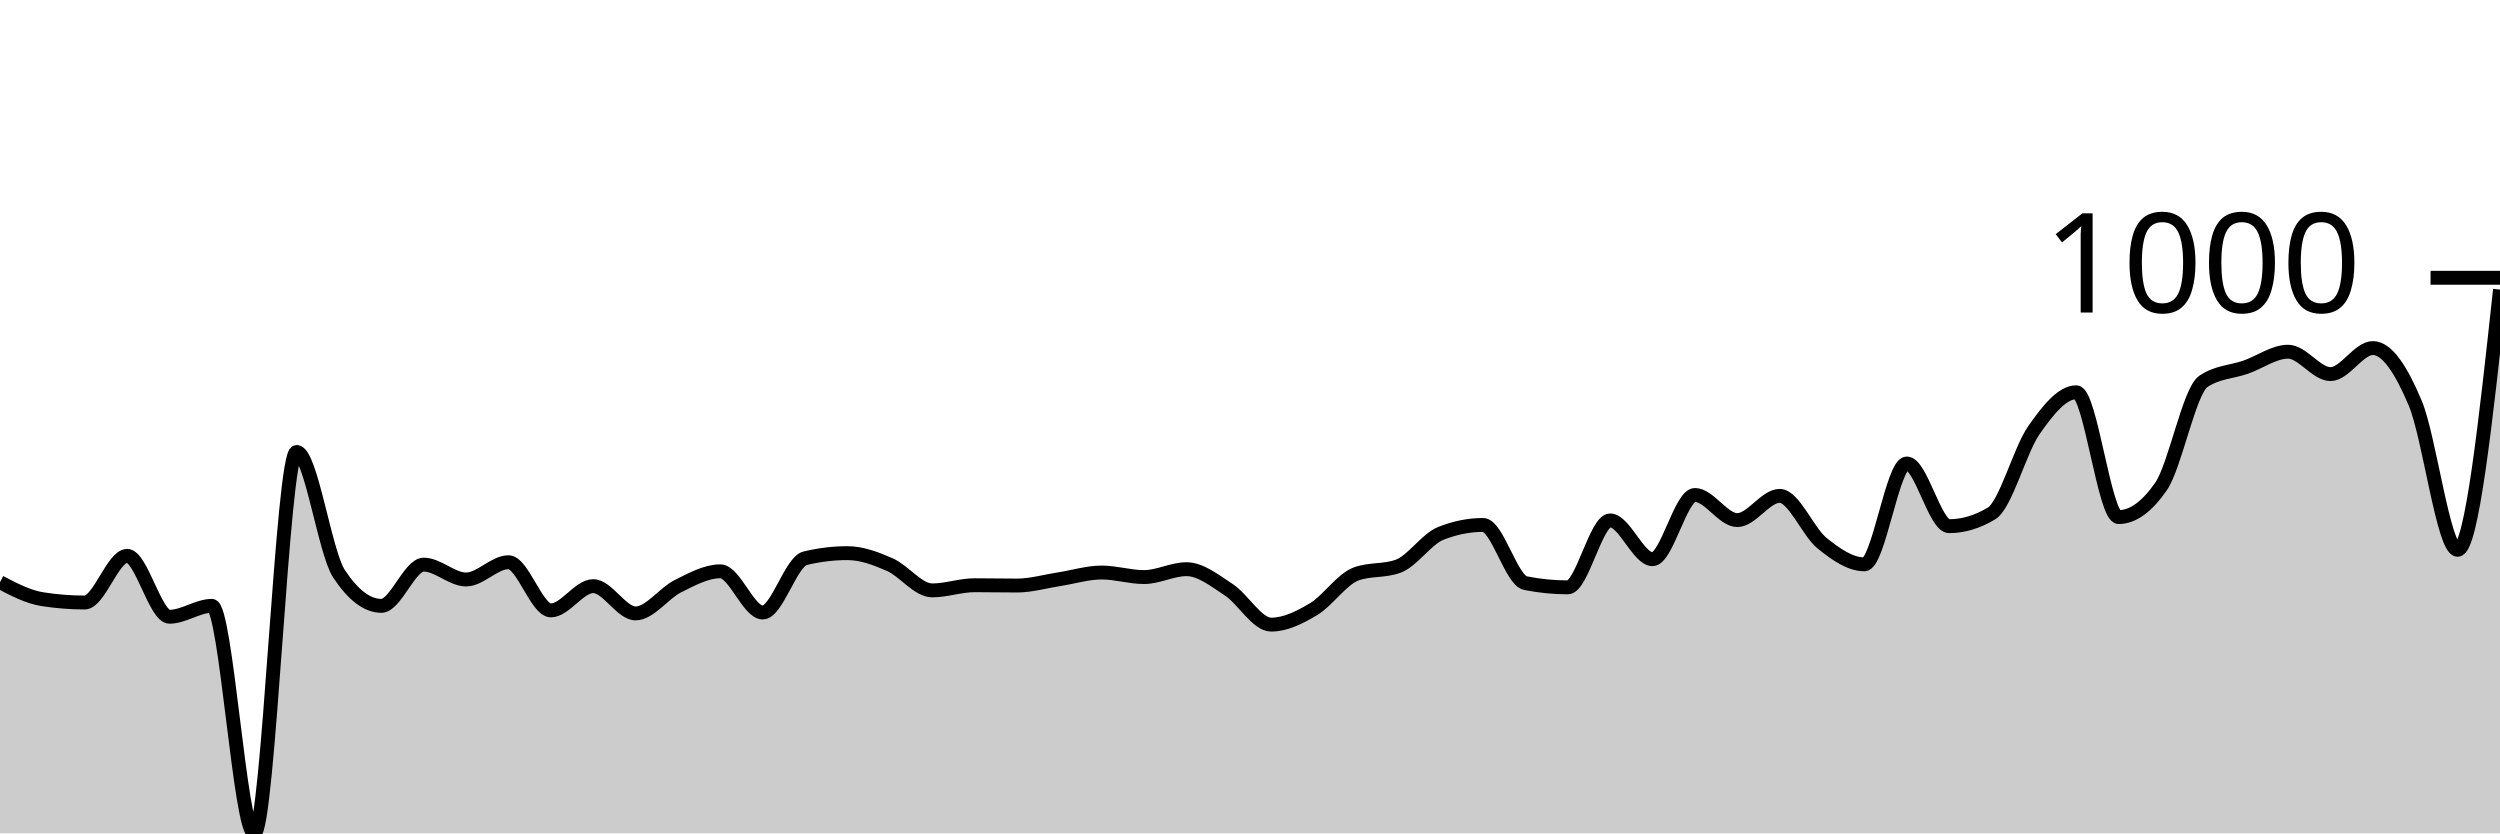
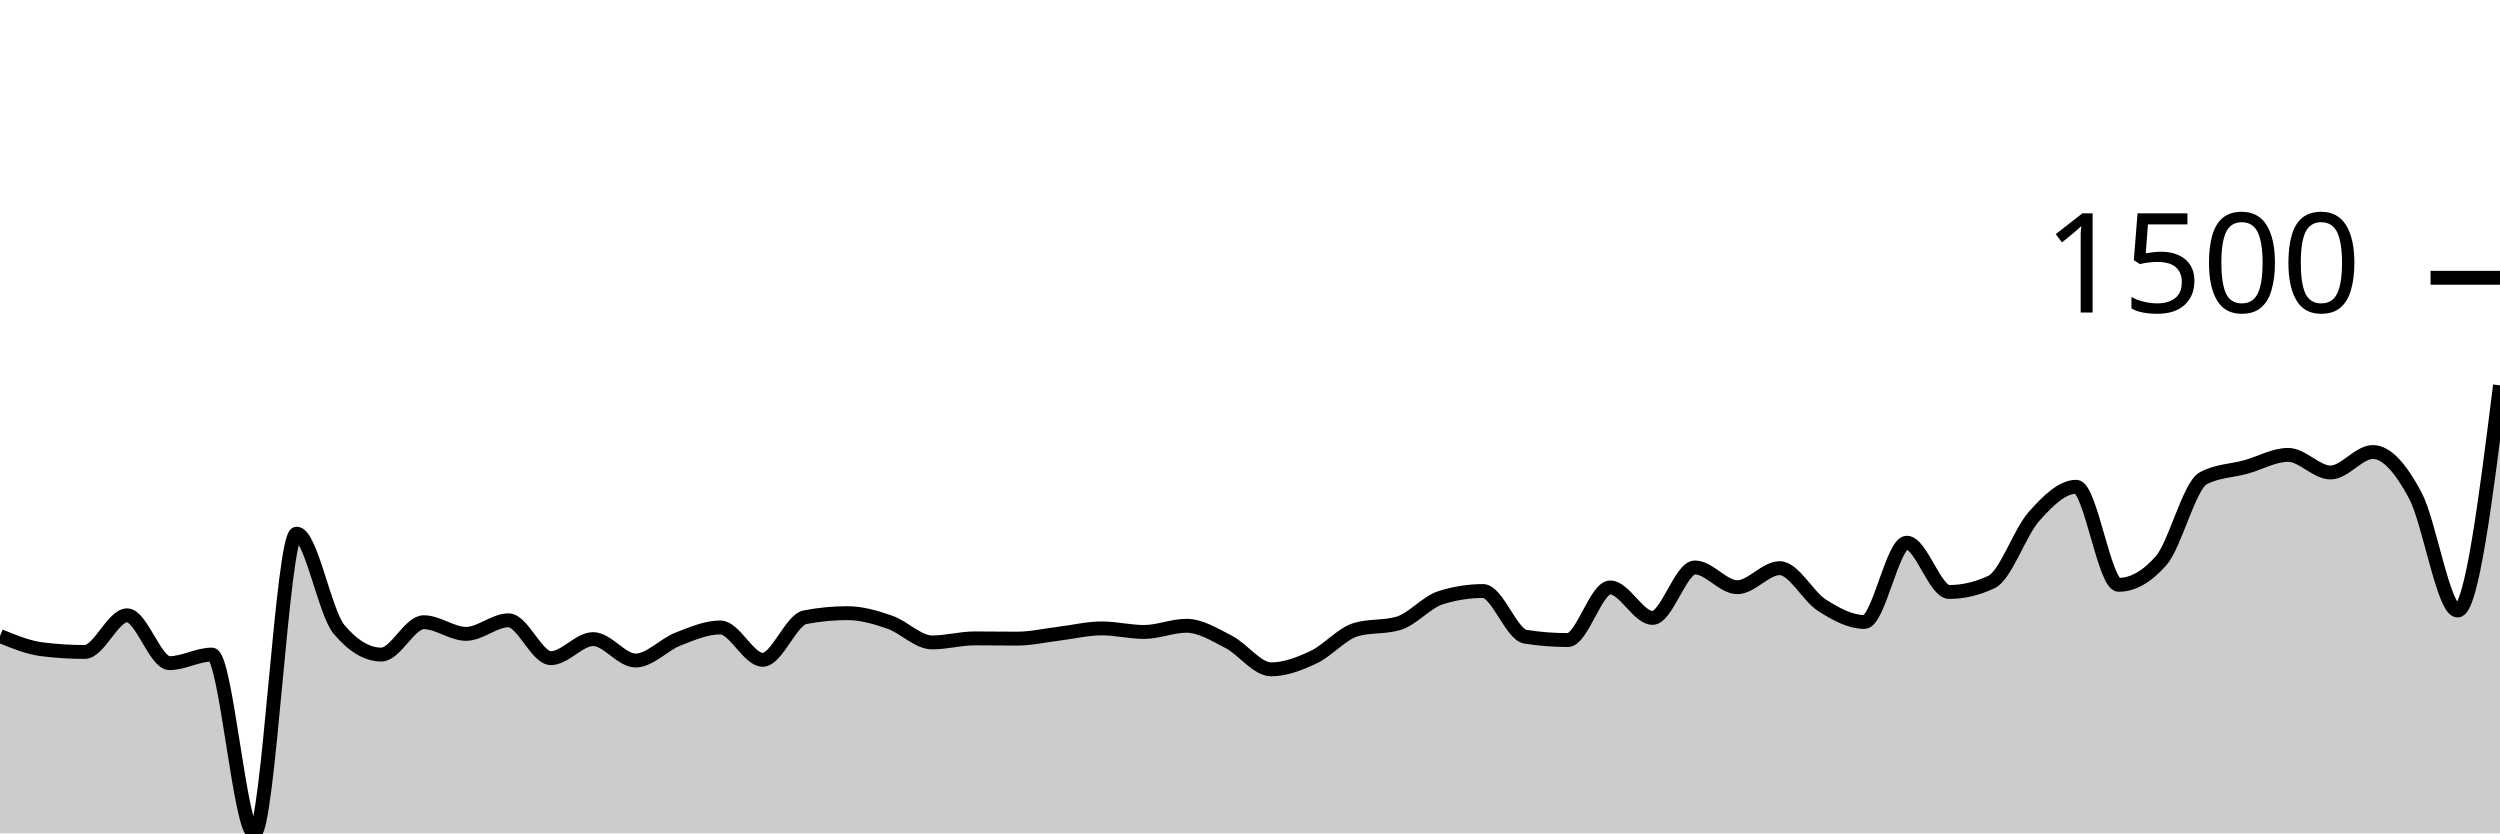
<svg xmlns="http://www.w3.org/2000/svg" viewBox="0 0 180 60">
  <g transform="translate(0,20)">
-     <path class="area" fill="rgba(0, 0, 0, 0.2)" d="M0,21.919C1.017,22.45,2.034,22.981,3.051,23.141C4.068,23.301,5.085,23.381,6.102,23.381C7.119,23.381,8.136,20.022,9.153,20.022C10.169,20.022,11.186,24.406,12.203,24.406C13.22,24.406,14.237,23.621,15.254,23.621C16.271,23.621,17.288,40,18.305,40C19.322,40,20.339,12.541,21.356,12.541C22.373,12.541,23.39,19.767,24.407,21.309C25.424,22.85,26.441,23.621,27.458,23.621C28.475,23.621,29.492,20.654,30.508,20.654C31.525,20.654,32.542,21.723,33.559,21.723C34.576,21.723,35.593,20.48,36.61,20.48C37.627,20.48,38.644,23.948,39.661,23.948C40.678,23.948,41.695,22.203,42.712,22.203C43.729,22.203,44.746,24.166,45.763,24.166C46.78,24.166,47.797,22.708,48.814,22.203C49.831,21.698,50.847,21.134,51.864,21.134C52.881,21.134,53.898,24.1,54.915,24.1C55.932,24.1,56.949,20.443,57.966,20.196C58.983,19.949,60,19.826,61.017,19.826C62.034,19.826,63.051,20.207,64.068,20.654C65.085,21.101,66.102,22.508,67.119,22.508C68.136,22.508,69.153,22.137,70.169,22.137C71.186,22.137,72.203,22.159,73.22,22.159C74.237,22.159,75.254,21.858,76.271,21.701C77.288,21.545,78.305,21.221,79.322,21.221C80.339,21.221,81.356,21.549,82.373,21.549C83.39,21.549,84.407,20.981,85.424,20.981C86.441,20.981,87.458,21.799,88.475,22.465C89.492,23.13,90.508,24.973,91.525,24.973C92.542,24.973,93.559,24.467,94.576,23.86C95.593,23.253,96.61,21.708,97.627,21.33C98.644,20.952,99.661,21.141,100.678,20.763C101.695,20.385,102.712,18.815,103.729,18.408C104.746,18.001,105.763,17.797,106.78,17.797C107.797,17.797,108.814,21.781,109.831,21.985C110.847,22.188,111.864,22.29,112.881,22.29C113.898,22.29,114.915,17.47,115.932,17.47C116.949,17.47,117.966,20.262,118.983,20.262C120,20.262,121.017,15.638,122.034,15.638C123.051,15.638,124.068,17.448,125.085,17.448C126.102,17.448,127.119,15.703,128.136,15.703C129.153,15.703,130.169,18.284,131.186,19.106C132.203,19.927,133.22,20.632,134.237,20.632C135.254,20.632,136.271,13.37,137.288,13.37C138.305,13.37,139.322,17.884,140.339,17.884C141.356,17.884,142.373,17.579,143.39,16.968C144.407,16.358,145.424,12.425,146.441,10.971C147.458,9.517,148.475,8.244,149.492,8.244C150.508,8.244,151.525,17.23,152.542,17.23C153.559,17.23,154.576,16.496,155.593,15.027C156.61,13.559,157.627,8.142,158.644,7.459C159.661,6.776,160.678,6.79,161.695,6.434C162.712,6.078,163.729,5.322,164.746,5.322C165.763,5.322,166.78,6.936,167.797,6.936C168.814,6.936,169.831,5.06,170.847,5.06C171.864,5.06,172.881,6.609,173.898,9.029C174.915,11.45,175.932,19.586,176.949,19.586C177.966,19.586,178.983,10.218,180,0.851L180,40C178.983,40,177.966,40,176.949,40C175.932,40,174.915,40,173.898,40C172.881,40,171.864,40,170.847,40C169.831,40,168.814,40,167.797,40C166.78,40,165.763,40,164.746,40C163.729,40,162.712,40,161.695,40C160.678,40,159.661,40,158.644,40C157.627,40,156.61,40,155.593,40C154.576,40,153.559,40,152.542,40C151.525,40,150.508,40,149.492,40C148.475,40,147.458,40,146.441,40C145.424,40,144.407,40,143.39,40C142.373,40,141.356,40,140.339,40C139.322,40,138.305,40,137.288,40C136.271,40,135.254,40,134.237,40C133.22,40,132.203,40,131.186,40C130.169,40,129.153,40,128.136,40C127.119,40,126.102,40,125.085,40C124.068,40,123.051,40,122.034,40C121.017,40,120,40,118.983,40C117.966,40,116.949,40,115.932,40C114.915,40,113.898,40,112.881,40C111.864,40,110.847,40,109.831,40C108.814,40,107.797,40,106.78,40C105.763,40,104.746,40,103.729,40C102.712,40,101.695,40,100.678,40C99.661,40,98.644,40,97.627,40C96.61,40,95.593,40,94.576,40C93.559,40,92.542,40,91.525,40C90.508,40,89.492,40,88.475,40C87.458,40,86.441,40,85.424,40C84.407,40,83.39,40,82.373,40C81.356,40,80.339,40,79.322,40C78.305,40,77.288,40,76.271,40C75.254,40,74.237,40,73.22,40C72.203,40,71.186,40,70.169,40C69.153,40,68.136,40,67.119,40C66.102,40,65.085,40,64.068,40C63.051,40,62.034,40,61.017,40C60,40,58.983,40,57.966,40C56.949,40,55.932,40,54.915,40C53.898,40,52.881,40,51.864,40C50.847,40,49.831,40,48.814,40C47.797,40,46.78,40,45.763,40C44.746,40,43.729,40,42.712,40C41.695,40,40.678,40,39.661,40C38.644,40,37.627,40,36.61,40C35.593,40,34.576,40,33.559,40C32.542,40,31.525,40,30.508,40C29.492,40,28.475,40,27.458,40C26.441,40,25.424,40,24.407,40C23.39,40,22.373,40,21.356,40C20.339,40,19.322,40,18.305,40C17.288,40,16.271,40,15.254,40C14.237,40,13.22,40,12.203,40C11.186,40,10.169,40,9.153,40C8.136,40,7.119,40,6.102,40C5.085,40,4.068,40,3.051,40C2.034,40,1.017,40,0,40Z" />
-     <path class="line" stroke="black" fill="none" d="M0,21.919C1.017,22.45,2.034,22.981,3.051,23.141C4.068,23.301,5.085,23.381,6.102,23.381C7.119,23.381,8.136,20.022,9.153,20.022C10.169,20.022,11.186,24.406,12.203,24.406C13.22,24.406,14.237,23.621,15.254,23.621C16.271,23.621,17.288,40,18.305,40C19.322,40,20.339,12.541,21.356,12.541C22.373,12.541,23.39,19.767,24.407,21.309C25.424,22.85,26.441,23.621,27.458,23.621C28.475,23.621,29.492,20.654,30.508,20.654C31.525,20.654,32.542,21.723,33.559,21.723C34.576,21.723,35.593,20.48,36.61,20.48C37.627,20.48,38.644,23.948,39.661,23.948C40.678,23.948,41.695,22.203,42.712,22.203C43.729,22.203,44.746,24.166,45.763,24.166C46.78,24.166,47.797,22.708,48.814,22.203C49.831,21.698,50.847,21.134,51.864,21.134C52.881,21.134,53.898,24.1,54.915,24.1C55.932,24.1,56.949,20.443,57.966,20.196C58.983,19.949,60,19.826,61.017,19.826C62.034,19.826,63.051,20.207,64.068,20.654C65.085,21.101,66.102,22.508,67.119,22.508C68.136,22.508,69.153,22.137,70.169,22.137C71.186,22.137,72.203,22.159,73.22,22.159C74.237,22.159,75.254,21.858,76.271,21.701C77.288,21.545,78.305,21.221,79.322,21.221C80.339,21.221,81.356,21.549,82.373,21.549C83.39,21.549,84.407,20.981,85.424,20.981C86.441,20.981,87.458,21.799,88.475,22.465C89.492,23.13,90.508,24.973,91.525,24.973C92.542,24.973,93.559,24.467,94.576,23.86C95.593,23.253,96.61,21.708,97.627,21.33C98.644,20.952,99.661,21.141,100.678,20.763C101.695,20.385,102.712,18.815,103.729,18.408C104.746,18.001,105.763,17.797,106.78,17.797C107.797,17.797,108.814,21.781,109.831,21.985C110.847,22.188,111.864,22.29,112.881,22.29C113.898,22.29,114.915,17.47,115.932,17.47C116.949,17.47,117.966,20.262,118.983,20.262C120,20.262,121.017,15.638,122.034,15.638C123.051,15.638,124.068,17.448,125.085,17.448C126.102,17.448,127.119,15.703,128.136,15.703C129.153,15.703,130.169,18.284,131.186,19.106C132.203,19.927,133.22,20.632,134.237,20.632C135.254,20.632,136.271,13.37,137.288,13.37C138.305,13.37,139.322,17.884,140.339,17.884C141.356,17.884,142.373,17.579,143.39,16.968C144.407,16.358,145.424,12.425,146.441,10.971C147.458,9.517,148.475,8.244,149.492,8.244C150.508,8.244,151.525,17.23,152.542,17.23C153.559,17.23,154.576,16.496,155.593,15.027C156.61,13.559,157.627,8.142,158.644,7.459C159.661,6.776,160.678,6.79,161.695,6.434C162.712,6.078,163.729,5.322,164.746,5.322C165.763,5.322,166.78,6.936,167.797,6.936C168.814,6.936,169.831,5.06,170.847,5.06C171.864,5.06,172.881,6.609,173.898,9.029C174.915,11.45,175.932,19.586,176.949,19.586C177.966,19.586,178.983,10.218,180,0.851" />
+     <path class="area" fill="rgba(0, 0, 0, 0.2)" d="M0,25.793C1.017,26.21,2.034,26.627,3.051,26.752C4.068,26.878,5.085,26.941,6.102,26.941C7.119,26.941,8.136,24.302,9.153,24.302C10.169,24.302,11.186,27.746,12.203,27.746C13.22,27.746,14.237,27.129,15.254,27.129C16.271,27.129,17.288,40,18.305,40C19.322,40,20.339,18.423,21.356,18.423C22.373,18.423,23.39,24.102,24.407,25.313C25.424,26.524,26.441,27.129,27.458,27.129C28.475,27.129,29.492,24.799,30.508,24.799C31.525,24.799,32.542,25.638,33.559,25.638C34.576,25.638,35.593,24.662,36.61,24.662C37.627,24.662,38.644,27.386,39.661,27.386C40.678,27.386,41.695,26.015,42.712,26.015C43.729,26.015,44.746,27.558,45.763,27.558C46.78,27.558,47.797,26.412,48.814,26.015C49.831,25.618,50.847,25.176,51.864,25.176C52.881,25.176,53.898,27.506,54.915,27.506C55.932,27.506,56.949,24.633,57.966,24.439C58.983,24.245,60,24.147,61.017,24.147C62.034,24.147,63.051,24.447,64.068,24.799C65.085,25.15,66.102,26.255,67.119,26.255C68.136,26.255,69.153,25.964,70.169,25.964C71.186,25.964,72.203,25.981,73.22,25.981C74.237,25.981,75.254,25.744,76.271,25.621C77.288,25.498,78.305,25.244,79.322,25.244C80.339,25.244,81.356,25.501,82.373,25.501C83.39,25.501,84.407,25.056,85.424,25.056C86.441,25.056,87.458,25.698,88.475,26.221C89.492,26.744,90.508,28.192,91.525,28.192C92.542,28.192,93.559,27.795,94.576,27.318C95.593,26.841,96.61,25.627,97.627,25.33C98.644,25.033,99.661,25.181,100.678,24.884C101.695,24.587,102.712,23.353,103.729,23.033C104.746,22.714,105.763,22.554,106.78,22.554C107.797,22.554,108.814,25.684,109.831,25.844C110.847,26.004,111.864,26.084,112.881,26.084C113.898,26.084,114.915,22.296,115.932,22.296C116.949,22.296,117.966,24.49,118.983,24.49C120,24.49,121.017,20.857,122.034,20.857C123.051,20.857,124.068,22.279,125.085,22.279C126.102,22.279,127.119,20.908,128.136,20.908C129.153,20.908,130.169,22.936,131.186,23.582C132.203,24.227,133.22,24.781,134.237,24.781C135.254,24.781,136.271,19.075,137.288,19.075C138.305,19.075,139.322,22.622,140.339,22.622C141.356,22.622,142.373,22.382,143.39,21.902C144.407,21.422,145.424,18.332,146.441,17.189C147.458,16.047,148.475,15.047,149.492,15.047C150.508,15.047,151.525,22.108,152.542,22.108C153.559,22.108,154.576,21.531,155.593,20.377C156.61,19.223,157.627,14.967,158.644,14.43C159.661,13.893,160.678,13.905,161.695,13.625C162.712,13.345,163.729,12.751,164.746,12.751C165.763,12.751,166.78,14.019,167.797,14.019C168.814,14.019,169.831,12.545,170.847,12.545C171.864,12.545,172.881,13.762,173.898,15.664C174.915,17.566,175.932,23.959,176.949,23.959C177.966,23.959,178.983,15.853,180,7.746L180,40C178.983,40,177.966,40,176.949,40C175.932,40,174.915,40,173.898,40C172.881,40,171.864,40,170.847,40C169.831,40,168.814,40,167.797,40C166.78,40,165.763,40,164.746,40C163.729,40,162.712,40,161.695,40C160.678,40,159.661,40,158.644,40C157.627,40,156.61,40,155.593,40C154.576,40,153.559,40,152.542,40C151.525,40,150.508,40,149.492,40C148.475,40,147.458,40,146.441,40C145.424,40,144.407,40,143.39,40C142.373,40,141.356,40,140.339,40C139.322,40,138.305,40,137.288,40C136.271,40,135.254,40,134.237,40C133.22,40,132.203,40,131.186,40C130.169,40,129.153,40,128.136,40C127.119,40,126.102,40,125.085,40C124.068,40,123.051,40,122.034,40C121.017,40,120,40,118.983,40C117.966,40,116.949,40,115.932,40C114.915,40,113.898,40,112.881,40C111.864,40,110.847,40,109.831,40C108.814,40,107.797,40,106.78,40C105.763,40,104.746,40,103.729,40C102.712,40,101.695,40,100.678,40C99.661,40,98.644,40,97.627,40C96.61,40,95.593,40,94.576,40C93.559,40,92.542,40,91.525,40C90.508,40,89.492,40,88.475,40C87.458,40,86.441,40,85.424,40C84.407,40,83.39,40,82.373,40C81.356,40,80.339,40,79.322,40C78.305,40,77.288,40,76.271,40C75.254,40,74.237,40,73.22,40C72.203,40,71.186,40,70.169,40C69.153,40,68.136,40,67.119,40C66.102,40,65.085,40,64.068,40C63.051,40,62.034,40,61.017,40C60,40,58.983,40,57.966,40C56.949,40,55.932,40,54.915,40C53.898,40,52.881,40,51.864,40C50.847,40,49.831,40,48.814,40C47.797,40,46.78,40,45.763,40C44.746,40,43.729,40,42.712,40C41.695,40,40.678,40,39.661,40C38.644,40,37.627,40,36.61,40C35.593,40,34.576,40,33.559,40C32.542,40,31.525,40,30.508,40C29.492,40,28.475,40,27.458,40C26.441,40,25.424,40,24.407,40C23.39,40,22.373,40,21.356,40C20.339,40,19.322,40,18.305,40C17.288,40,16.271,40,15.254,40C14.237,40,13.22,40,12.203,40C11.186,40,10.169,40,9.153,40C8.136,40,7.119,40,6.102,40C5.085,40,4.068,40,3.051,40C2.034,40,1.017,40,0,40Z" />
+     <path class="line" stroke="black" fill="none" d="M0,25.793C1.017,26.21,2.034,26.627,3.051,26.752C4.068,26.878,5.085,26.941,6.102,26.941C7.119,26.941,8.136,24.302,9.153,24.302C10.169,24.302,11.186,27.746,12.203,27.746C13.22,27.746,14.237,27.129,15.254,27.129C16.271,27.129,17.288,40,18.305,40C19.322,40,20.339,18.423,21.356,18.423C22.373,18.423,23.39,24.102,24.407,25.313C25.424,26.524,26.441,27.129,27.458,27.129C28.475,27.129,29.492,24.799,30.508,24.799C31.525,24.799,32.542,25.638,33.559,25.638C34.576,25.638,35.593,24.662,36.61,24.662C37.627,24.662,38.644,27.386,39.661,27.386C40.678,27.386,41.695,26.015,42.712,26.015C43.729,26.015,44.746,27.558,45.763,27.558C46.78,27.558,47.797,26.412,48.814,26.015C49.831,25.618,50.847,25.176,51.864,25.176C52.881,25.176,53.898,27.506,54.915,27.506C55.932,27.506,56.949,24.633,57.966,24.439C58.983,24.245,60,24.147,61.017,24.147C62.034,24.147,63.051,24.447,64.068,24.799C65.085,25.15,66.102,26.255,67.119,26.255C68.136,26.255,69.153,25.964,70.169,25.964C71.186,25.964,72.203,25.981,73.22,25.981C74.237,25.981,75.254,25.744,76.271,25.621C77.288,25.498,78.305,25.244,79.322,25.244C80.339,25.244,81.356,25.501,82.373,25.501C83.39,25.501,84.407,25.056,85.424,25.056C86.441,25.056,87.458,25.698,88.475,26.221C89.492,26.744,90.508,28.192,91.525,28.192C92.542,28.192,93.559,27.795,94.576,27.318C95.593,26.841,96.61,25.627,97.627,25.33C98.644,25.033,99.661,25.181,100.678,24.884C101.695,24.587,102.712,23.353,103.729,23.033C104.746,22.714,105.763,22.554,106.78,22.554C107.797,22.554,108.814,25.684,109.831,25.844C110.847,26.004,111.864,26.084,112.881,26.084C113.898,26.084,114.915,22.296,115.932,22.296C116.949,22.296,117.966,24.49,118.983,24.49C120,24.49,121.017,20.857,122.034,20.857C123.051,20.857,124.068,22.279,125.085,22.279C126.102,22.279,127.119,20.908,128.136,20.908C129.153,20.908,130.169,22.936,131.186,23.582C132.203,24.227,133.22,24.781,134.237,24.781C135.254,24.781,136.271,19.075,137.288,19.075C138.305,19.075,139.322,22.622,140.339,22.622C141.356,22.622,142.373,22.382,143.39,21.902C144.407,21.422,145.424,18.332,146.441,17.189C147.458,16.047,148.475,15.047,149.492,15.047C150.508,15.047,151.525,22.108,152.542,22.108C153.559,22.108,154.576,21.531,155.593,20.377C156.61,19.223,157.627,14.967,158.644,14.43C159.661,13.893,160.678,13.905,161.695,13.625C162.712,13.345,163.729,12.751,164.746,12.751C165.763,12.751,166.78,14.019,167.797,14.019C168.814,14.019,169.831,12.545,170.847,12.545C171.864,12.545,172.881,13.762,173.898,15.664C174.915,17.566,175.932,23.959,176.949,23.959C177.966,23.959,178.983,15.853,180,7.746" />
    <path class="axis-ceiling" stroke-width="1" stroke="black" fill="none" d="M175,0L180,0" />
-     <text class="axis-ceiling-label" font-family="sans-serif" text-anchor="end" font-size="10px" x="170" y="2.5">1000</text>
+     <text class="axis-ceiling-label" font-family="sans-serif" text-anchor="end" font-size="10px" x="170" y="2.5">1500</text>
  </g>
</svg>
